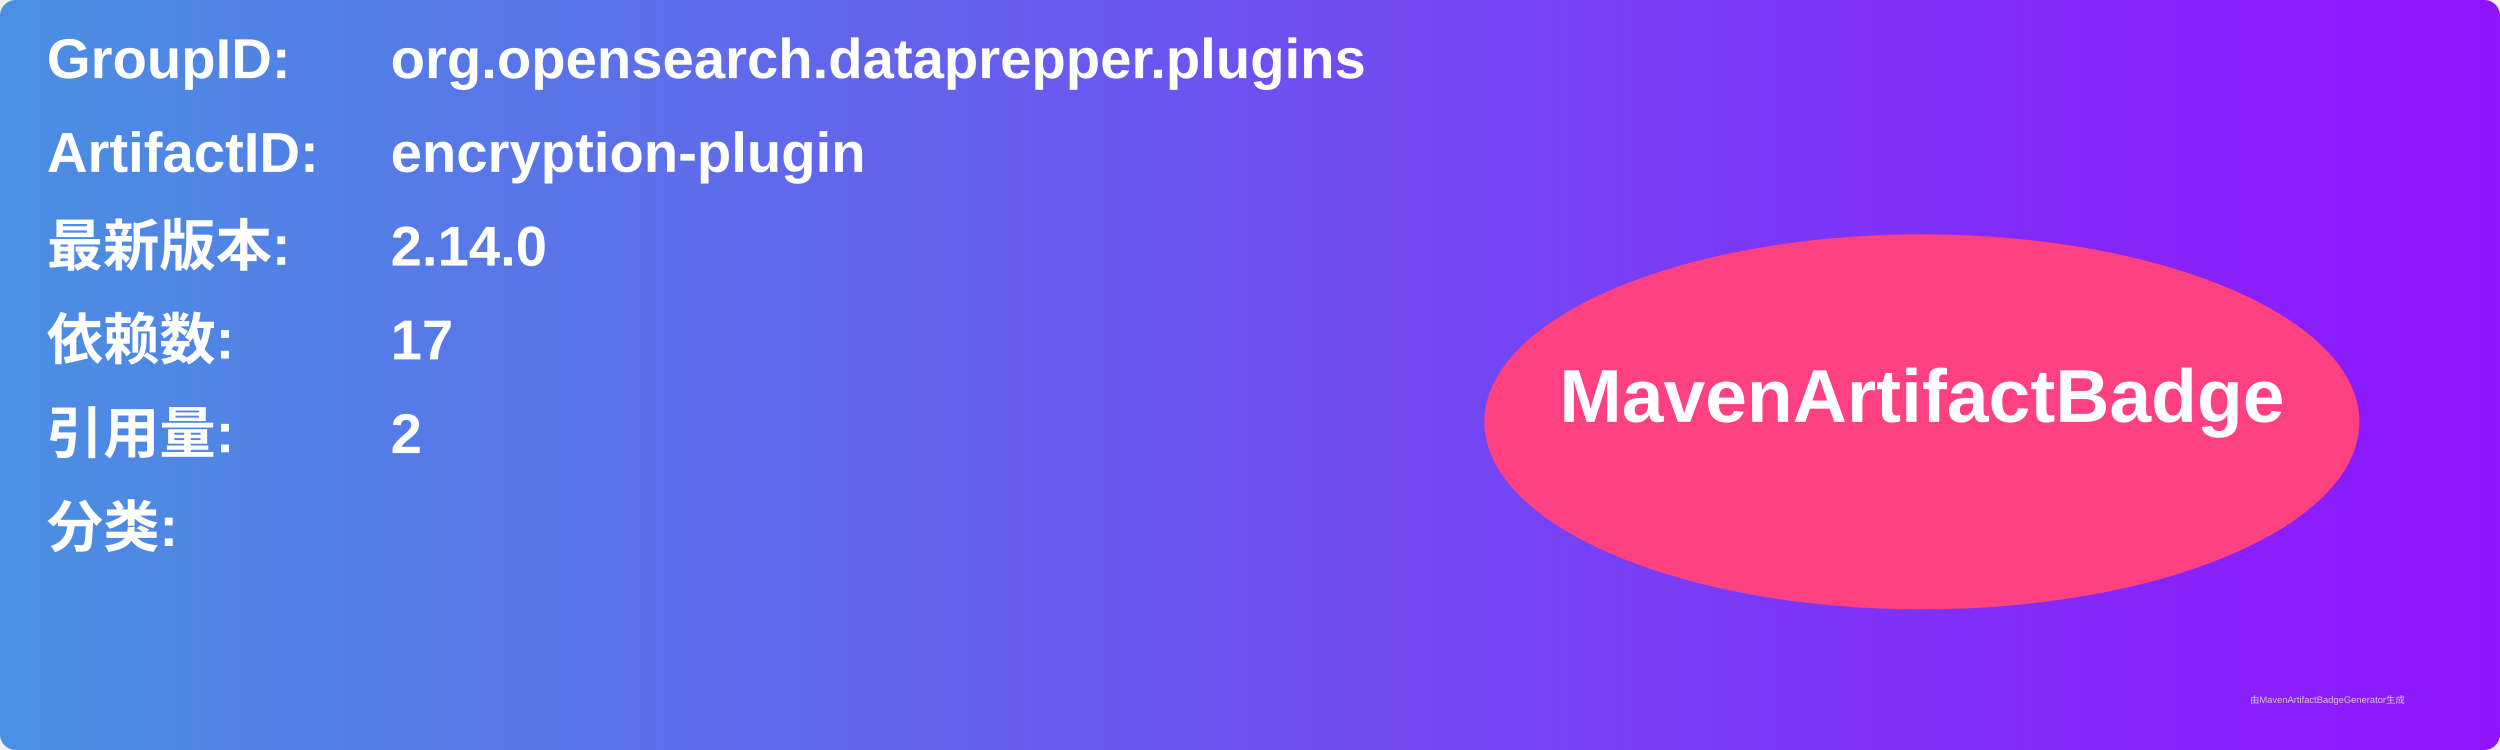
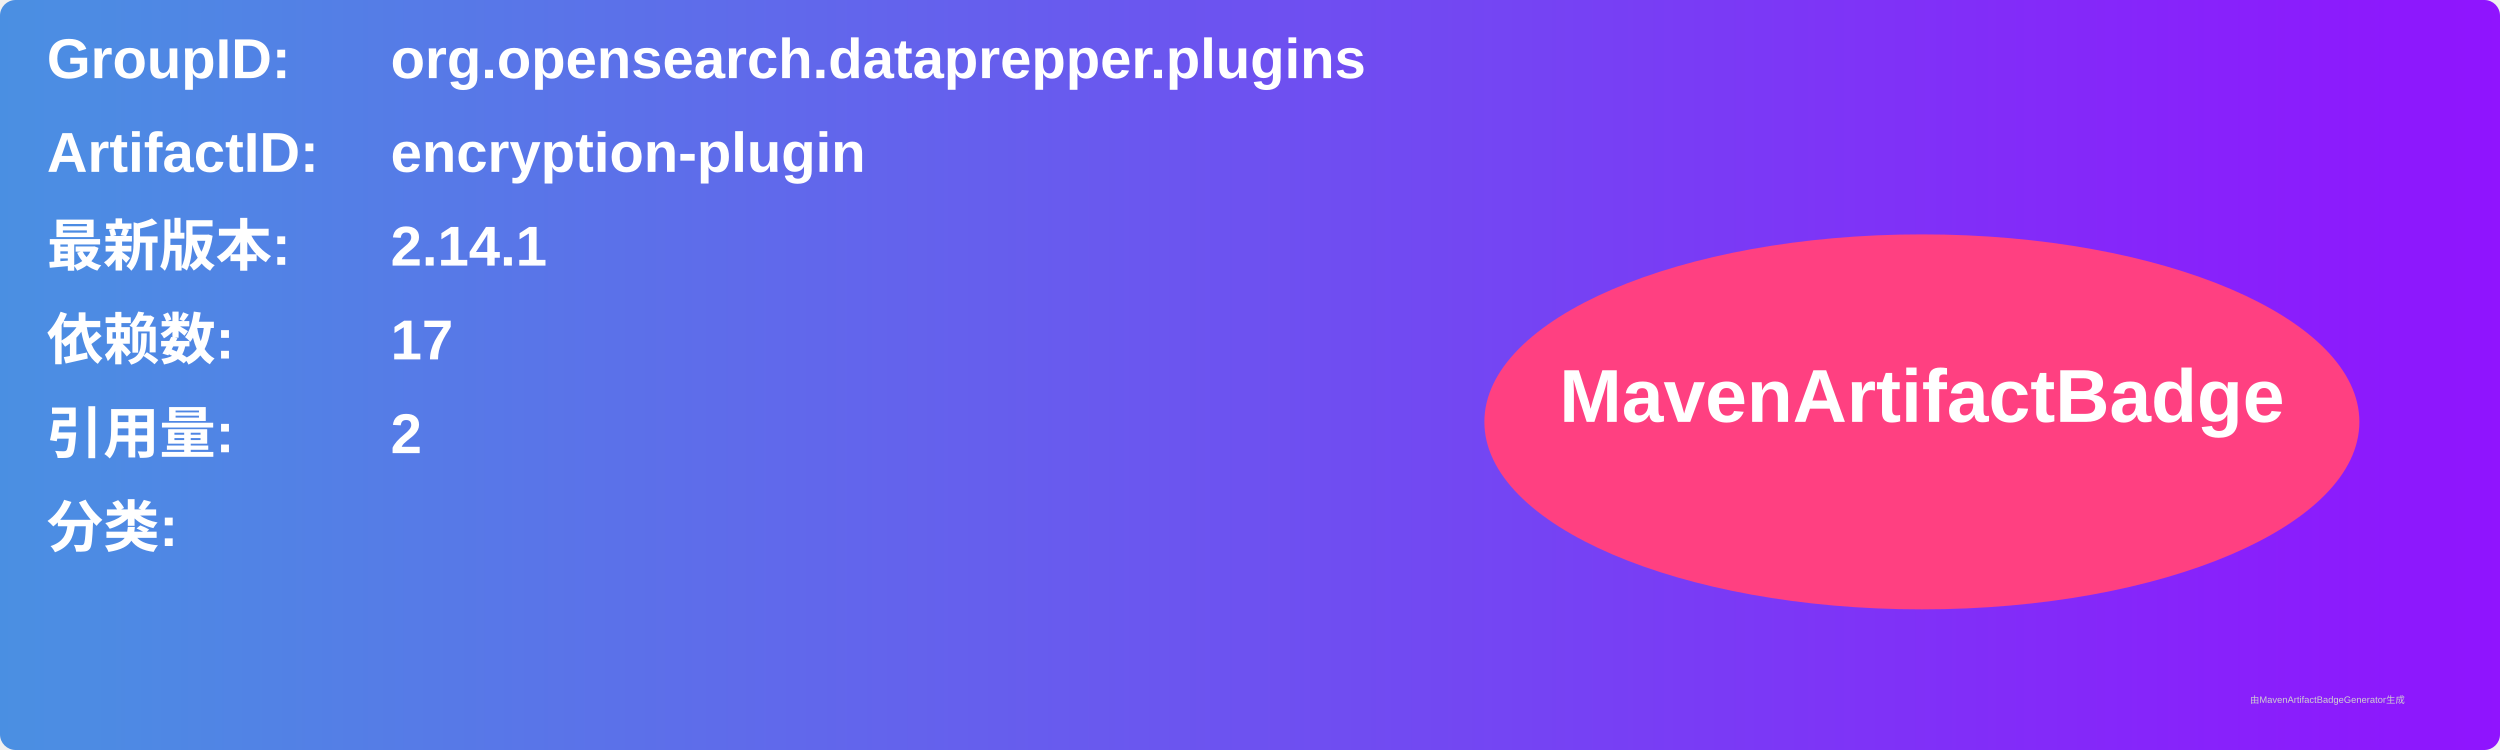
<svg xmlns="http://www.w3.org/2000/svg" width="800" height="240" viewBox="0 0 800 240">
  <linearGradient id="grad" x1="0%" y1="0%" x2="100%" y2="0%">
    <stop offset="0%" stop-color="#4a90e2" />
    <stop offset="100%" stop-color="#9013fe" />
  </linearGradient>
  <rect width="100%" height="100%" rx="5" ry="5" fill="url(#grad)" />
  <g transform="translate(15, 15)">
    <text x="0" y="10" font-family="Arial" font-size="18" fill="white" font-weight="bold" width="260">GroupID:</text>
    <text x="110" y="10" font-family="Arial" font-size="18" fill="white" font-weight="bold" width="460">org.opensearch.dataprepper.plugins</text>
    <text x="0" y="40" font-family="Arial" font-size="18" fill="white" font-weight="bold" width="260">ArtifactID:</text>
    <text x="110" y="40" font-family="Arial" font-size="18" fill="white" font-weight="bold" width="460">encryption-plugin</text>
    <text x="0" y="70" font-family="Arial" font-size="18" fill="white" font-weight="bold">最新版本:</text>
    <text x="110" y="70" font-family="Arial" font-size="18" fill="white" font-weight="bold">
-       <tspan font-weight="bold">2.14.0</tspan>
+       <tspan font-weight="bold">2.14.1</tspan>
    </text>
    <text x="0" y="100" font-family="Arial" font-size="18" fill="white" font-weight="bold">依赖数: </text>
    <text x="110" y="100" font-family="Arial" font-size="18" fill="white">
      <tspan font-weight="bold">17</tspan>
    </text>
    <text x="0" y="130" font-family="Arial" font-size="18" fill="white" font-weight="bold">引用量: </text>
    <text x="110" y="130" font-family="Arial" font-size="18" fill="white">
      <tspan font-weight="bold">2</tspan>
    </text>
    <text x="0" y="160" font-family="Arial" font-size="18" fill="white" font-weight="bold">分类:</text>
    <text x="10" y="190" font-family="Arial" font-size="10" fill="white">
      <tspan font-weight="bold" />
    </text>
    <ellipse cx="600" cy="120" rx="140" ry="60" fill="#ff4081" />
    <text x="600" y="120" text-anchor="middle" font-family="Arial" font-size="24" fill="white" font-weight="bold">MavenArtifactBadge</text>
  </g>
  <text x="720" y="225" font-family="Arial" font-size="3" fill="#d0d0d0">由MavenArtifactBadgeGenerator生成</text>
</svg>
